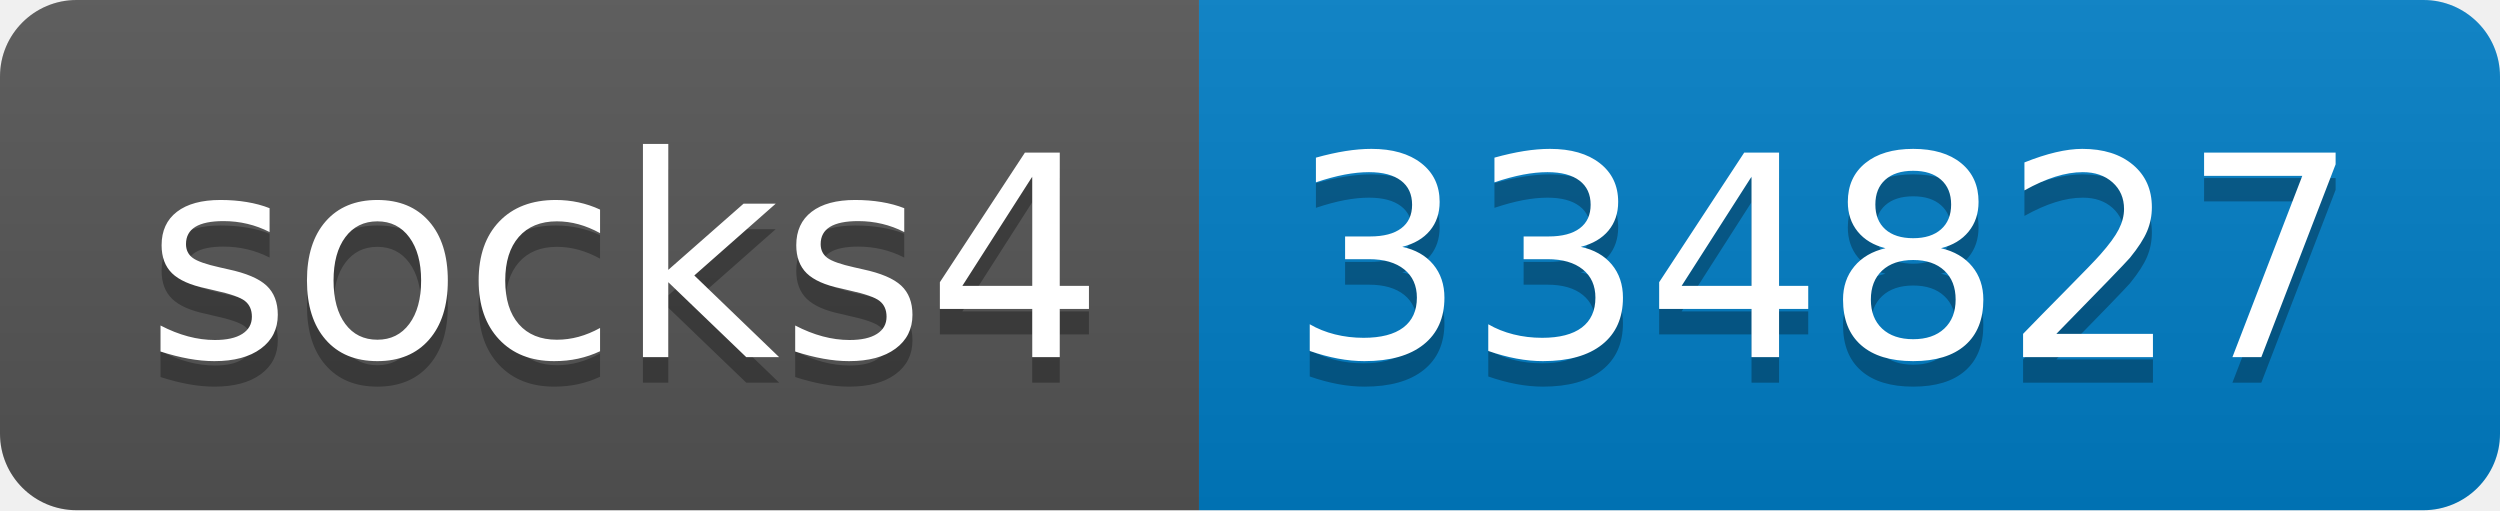
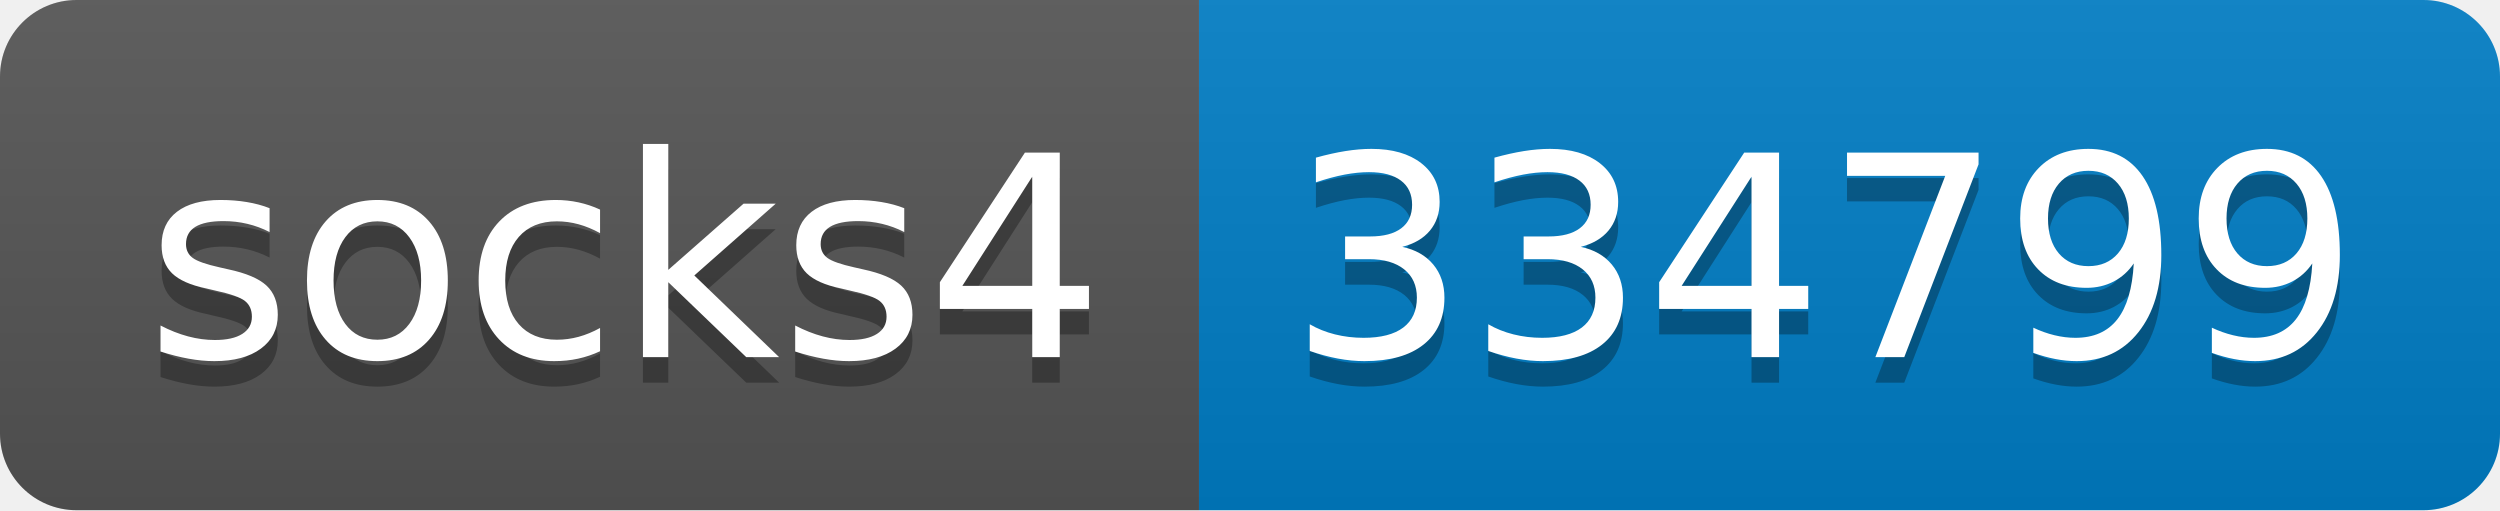
- <svg xmlns="http://www.w3.org/2000/svg" width="98" height="20" role="img" aria-label="socks4: 334827">
+ <svg xmlns="http://www.w3.org/2000/svg" width="98" height="20" role="img" aria-label="socks4: 334799">
  <linearGradient id="s" x2="0" y2="100%">
    <stop offset="0" stop-color="#bbb" stop-opacity=".1" />
    <stop offset="1" stop-opacity=".1" />
  </linearGradient>
  <clipPath id="r">
    <rect width="98" height="20" rx="3" fill="#fff" />
  </clipPath>
  <g clip-path="url(#r)">
    <rect width="47" height="20" fill="#555" />
    <rect x="47" width="51" height="20" fill="#007ec6" />
    <rect width="98" height="20" fill="url(#s)" />
  </g>
  <g fill="#fff" text-anchor="middle" font-family="Verdana,Geneva,DejaVu Sans,sans-serif" text-rendering="geometricPrecision" font-size="110">
    <text aria-hidden="true" x="245" y="150" fill="#010101" fill-opacity=".3" transform="scale(.1)" textLength="370">socks4</text>
    <text x="245" y="140" transform="scale(.1)" fill="#fff" textLength="370">socks4</text>
-     <text aria-hidden="true" x="715" y="150" fill="#010101" fill-opacity=".3" transform="scale(.1)" textLength="410">334827</text>
-     <text x="715" y="140" transform="scale(.1)" fill="#fff" textLength="410">334827</text>
+     <text aria-hidden="true" x="715" y="150" fill="#010101" fill-opacity=".3" transform="scale(.1)" textLength="410">334799</text>
+     <text x="715" y="140" transform="scale(.1)" fill="#fff" textLength="410">334799</text>
  </g>
</svg>
